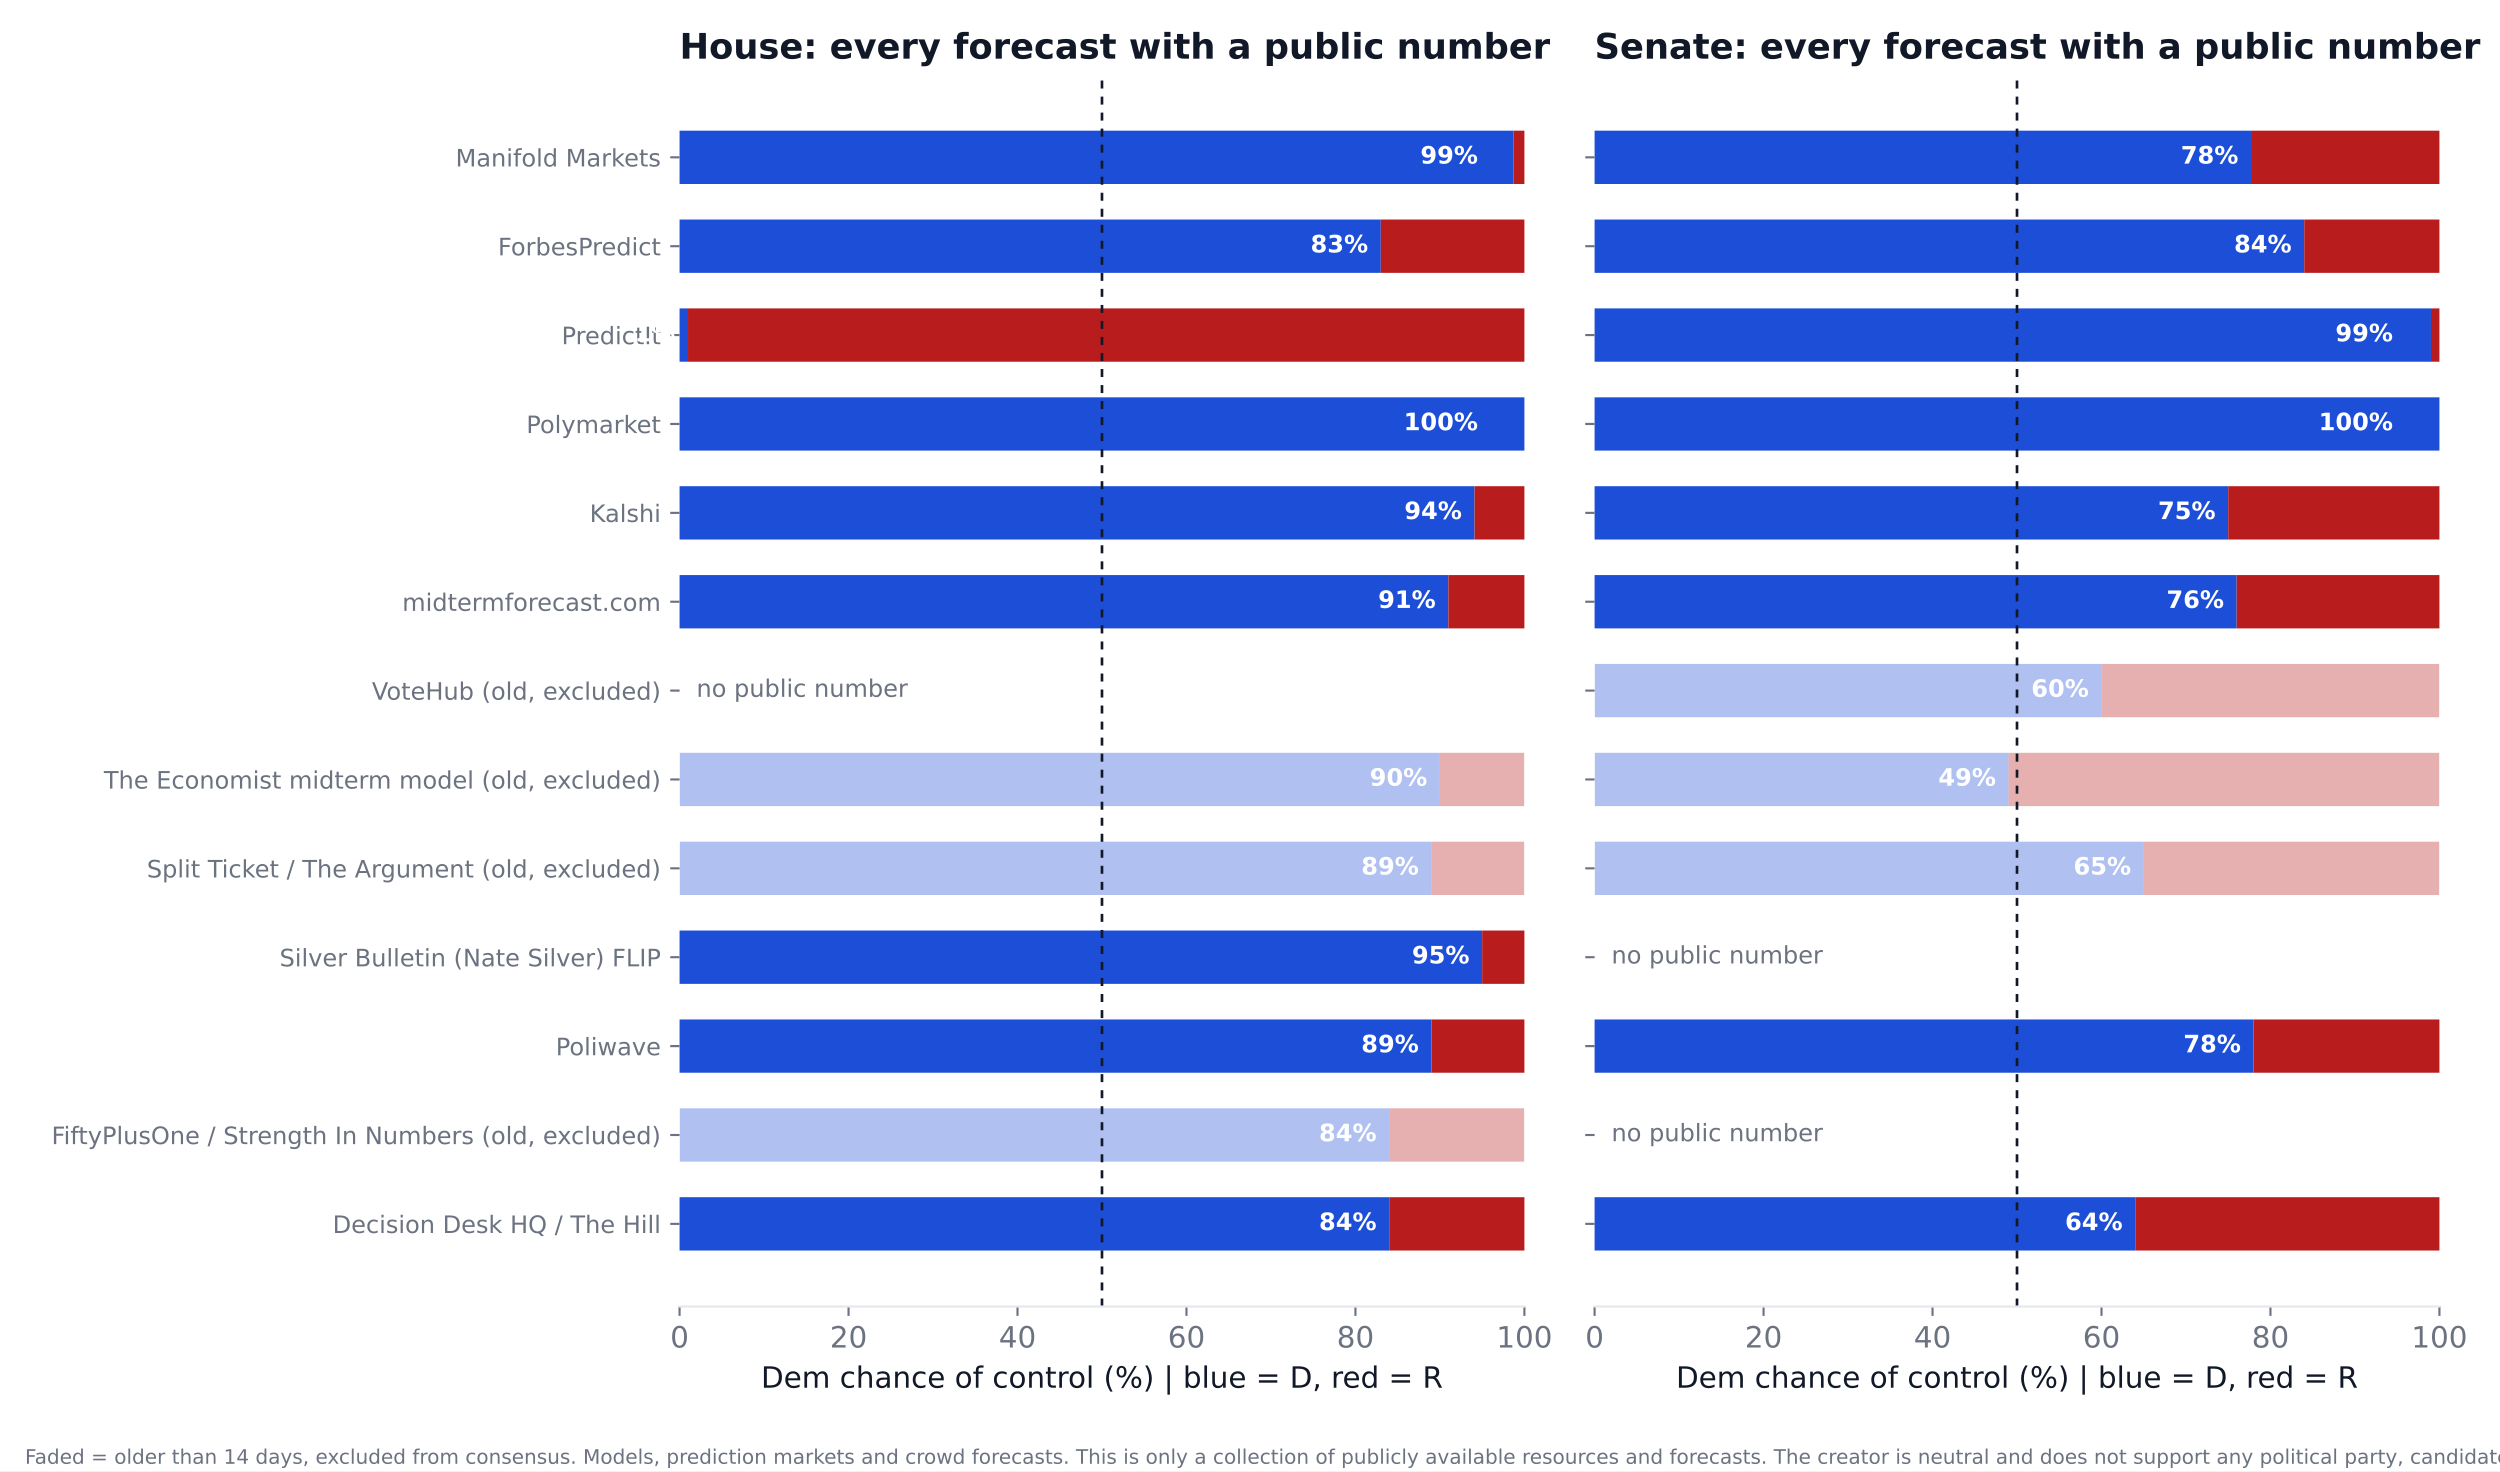
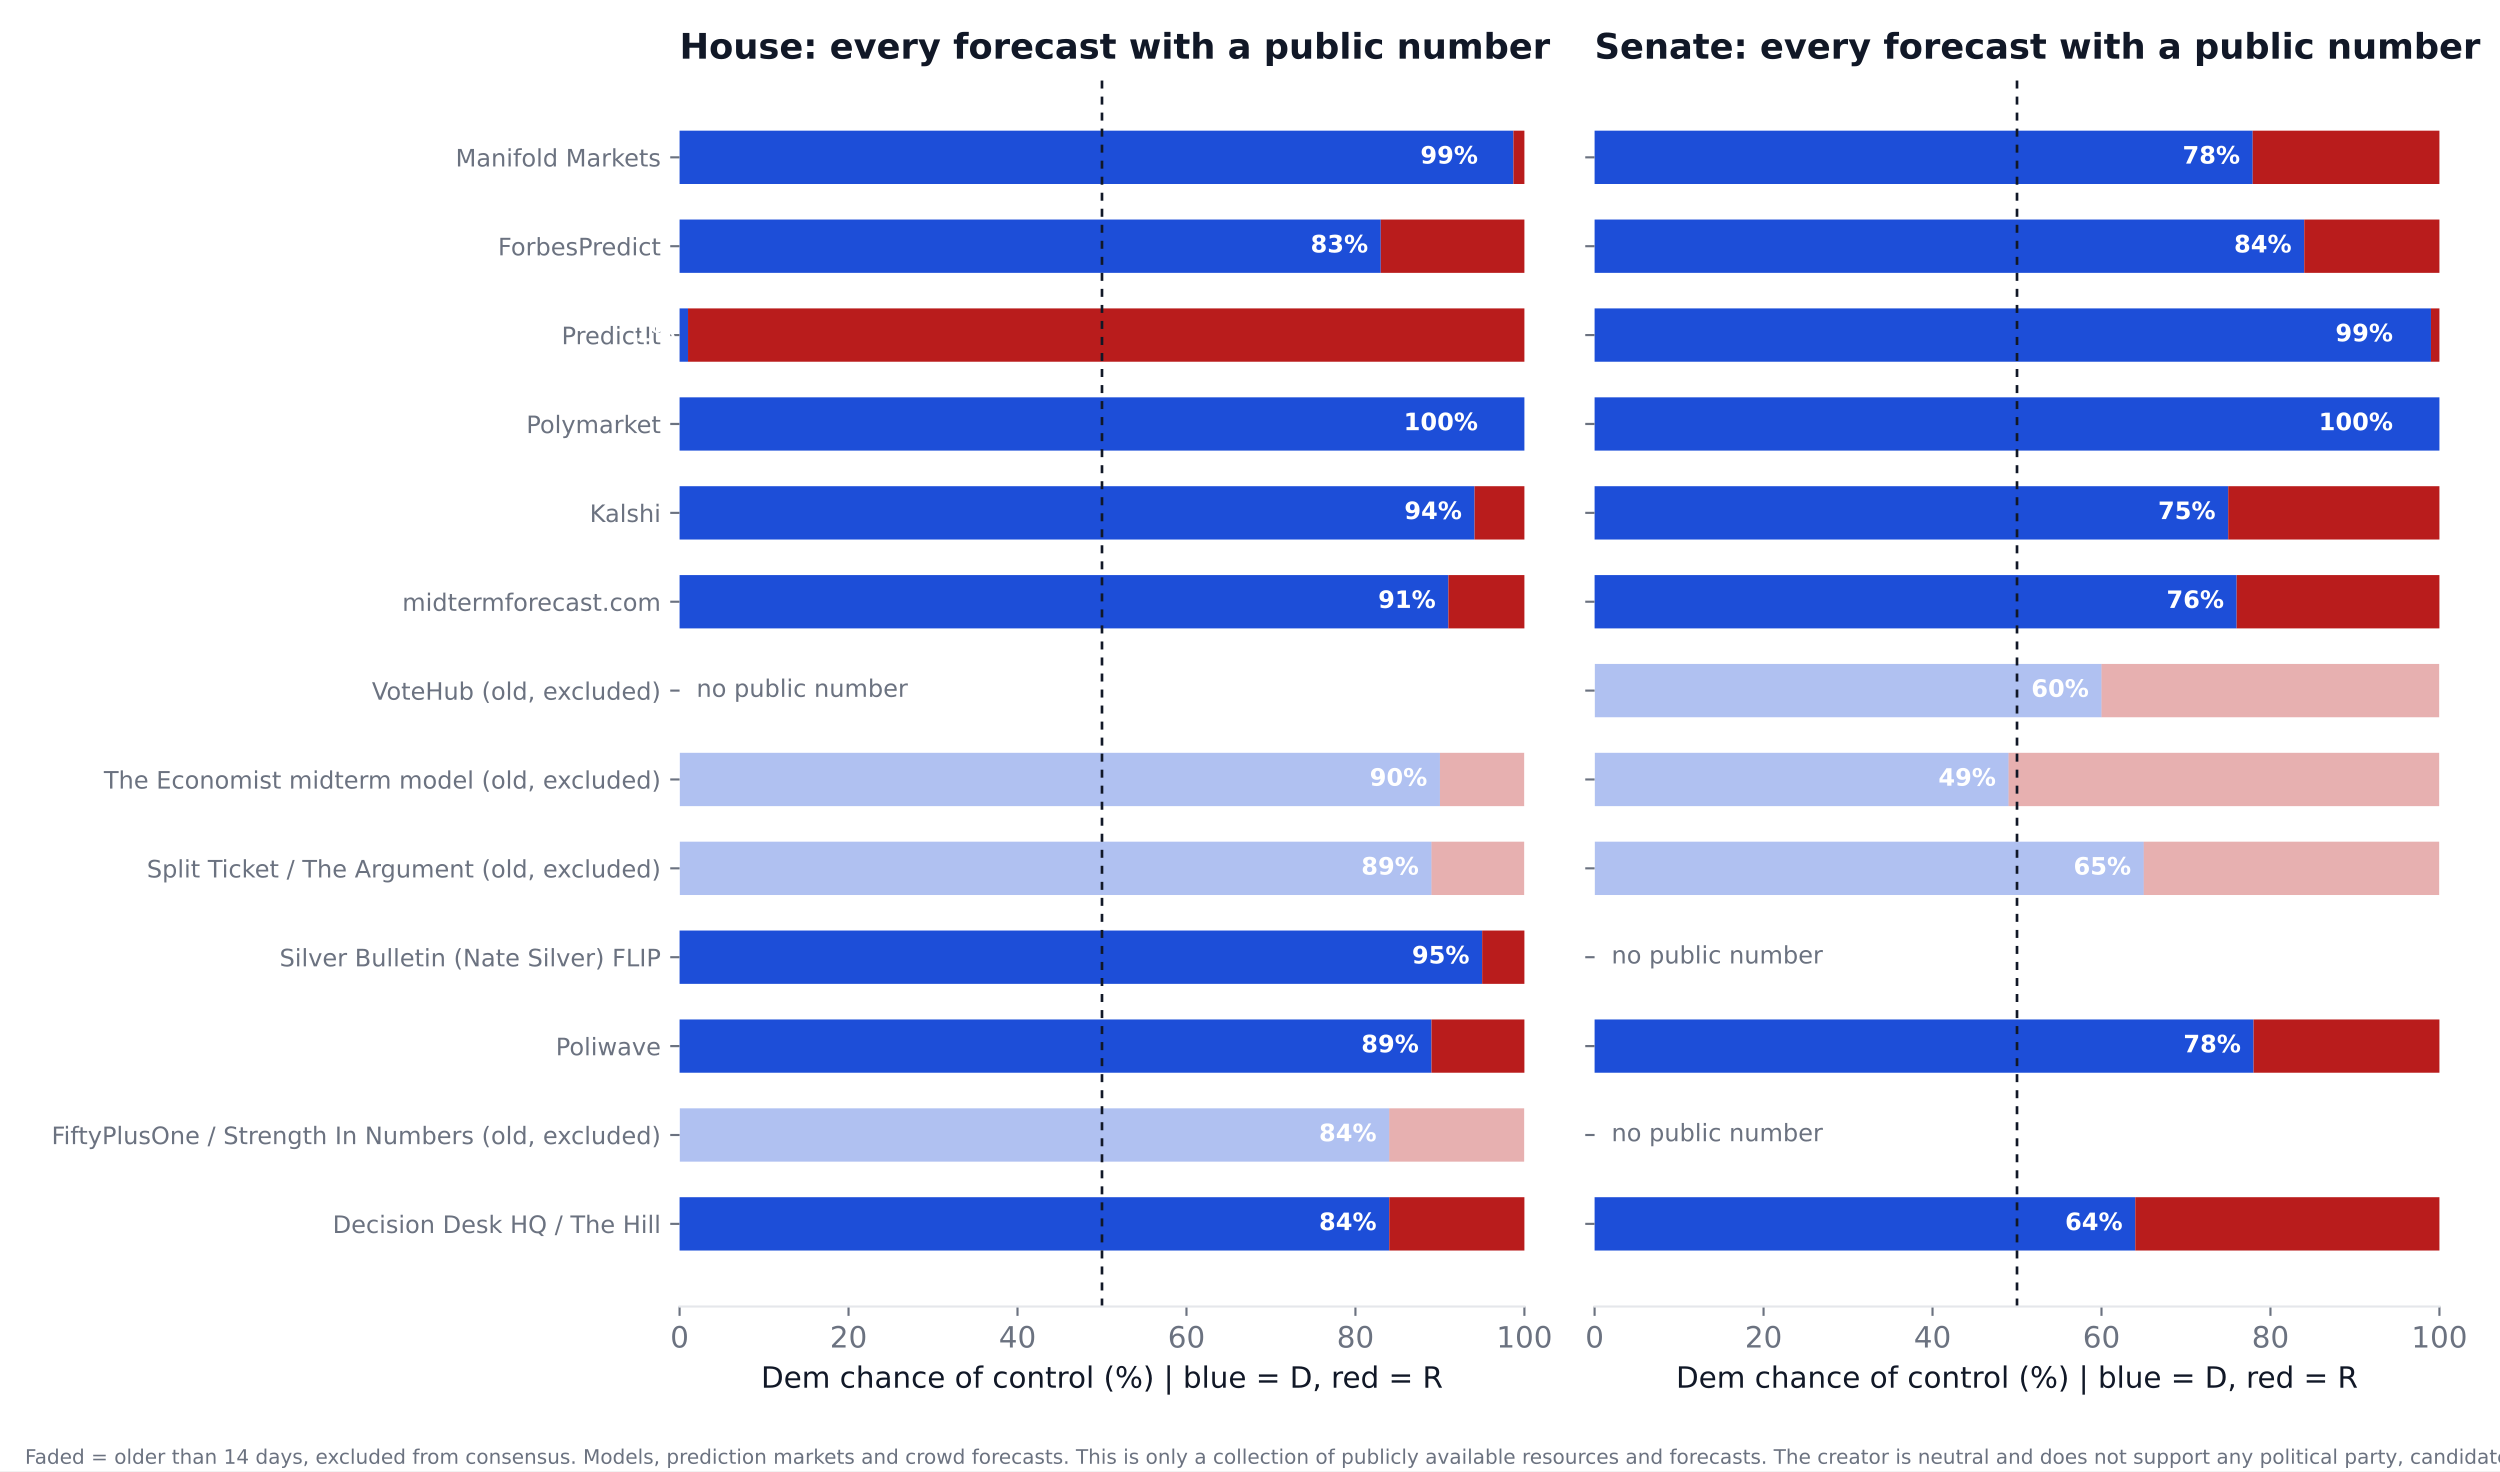
<svg xmlns="http://www.w3.org/2000/svg" xmlns:xlink="http://www.w3.org/1999/xlink" width="936pt" height="550.8pt" viewBox="0 0 936 550.8" version="1.1">
  <defs>
    <style type="text/css">*{stroke-linejoin: round; stroke-linecap: butt}</style>
  </defs>
  <g id="figure_1">
    <g id="patch_1">
      <path d="M 0 550.8  L 936 550.8  L 936 0  L 0 0  z " style="fill: #ffffff" />
    </g>
    <g id="axes_1">
      <g id="patch_2">
        <path d="M 254.433 489.159  L 570.736 489.159  L 570.736 27.96  L 254.433 27.96  z " style="fill: #ffffff" />
      </g>
      <g id="patch_3">
-         <path d="M 254.433 468.195  L 520.128 468.195  L 520.128 448.23  L 254.433 448.23  z " clip-path="url(#p9593299e04)" style="fill: #1d4ed8" />
+         <path d="M 254.433 468.195  L 520.128 468.195  L 520.128 448.23  L 254.433 448.23  z " clip-path="url(#p24327f7223)" style="fill: #1d4ed8" />
      </g>
      <g id="patch_4">
-         <path d="M 520.128 468.195  L 570.736 468.195  L 570.736 448.23  L 520.128 448.23  z " clip-path="url(#p9593299e04)" style="fill: #b91c1c" />
+         <path d="M 520.128 468.195  L 570.736 468.195  L 570.736 448.23  L 520.128 448.23  z " clip-path="url(#p24327f7223)" style="fill: #b91c1c" />
      </g>
      <g id="patch_5">
-         <path d="M 254.433 434.919  L 520.128 434.919  L 520.128 414.954  L 254.433 414.954  z " clip-path="url(#p9593299e04)" style="fill: #1d4ed8; opacity: 0.35" />
+         <path d="M 254.433 434.919  L 520.128 434.919  L 520.128 414.954  L 254.433 414.954  z " clip-path="url(#p24327f7223)" style="fill: #1d4ed8; opacity: 0.35" />
      </g>
      <g id="patch_6">
-         <path d="M 520.128 434.919  L 570.736 434.919  L 570.736 414.954  L 520.128 414.954  z " clip-path="url(#p9593299e04)" style="fill: #b91c1c; opacity: 0.35" />
+         <path d="M 520.128 434.919  L 570.736 434.919  L 570.736 414.954  L 520.128 414.954  z " clip-path="url(#p24327f7223)" style="fill: #b91c1c; opacity: 0.35" />
      </g>
      <g id="patch_7">
-         <path d="M 254.433 401.644  L 535.943 401.644  L 535.943 381.679  L 254.433 381.679  z " clip-path="url(#p9593299e04)" style="fill: #1d4ed8" />
+         <path d="M 254.433 401.644  L 535.943 401.644  L 535.943 381.679  L 254.433 381.679  z " clip-path="url(#p24327f7223)" style="fill: #1d4ed8" />
      </g>
      <g id="patch_8">
-         <path d="M 535.943 401.644  L 570.736 401.644  L 570.736 381.679  L 535.943 381.679  z " clip-path="url(#p9593299e04)" style="fill: #b91c1c" />
+         <path d="M 535.943 401.644  L 570.736 401.644  L 570.736 381.679  L 535.943 381.679  z " clip-path="url(#p24327f7223)" style="fill: #b91c1c" />
      </g>
      <g id="patch_9">
-         <path d="M 254.433 368.368  L 554.921 368.368  L 554.921 348.403  L 254.433 348.403  z " clip-path="url(#p9593299e04)" style="fill: #1d4ed8" />
+         <path d="M 254.433 368.368  L 554.921 368.368  L 554.921 348.403  L 254.433 348.403  z " clip-path="url(#p24327f7223)" style="fill: #1d4ed8" />
      </g>
      <g id="patch_10">
-         <path d="M 554.921 368.368  L 570.736 368.368  L 570.736 348.403  L 554.921 348.403  z " clip-path="url(#p9593299e04)" style="fill: #b91c1c" />
+         <path d="M 554.921 368.368  L 570.736 368.368  L 570.736 348.403  L 554.921 348.403  z " clip-path="url(#p24327f7223)" style="fill: #b91c1c" />
      </g>
      <g id="patch_11">
-         <path d="M 254.433 335.093  L 535.943 335.093  L 535.943 315.128  L 254.433 315.128  z " clip-path="url(#p9593299e04)" style="fill: #1d4ed8; opacity: 0.35" />
+         <path d="M 254.433 335.093  L 535.943 335.093  L 535.943 315.128  L 254.433 315.128  z " clip-path="url(#p24327f7223)" style="fill: #1d4ed8; opacity: 0.35" />
      </g>
      <g id="patch_12">
-         <path d="M 535.943 335.093  L 570.736 335.093  L 570.736 315.128  L 535.943 315.128  z " clip-path="url(#p9593299e04)" style="fill: #b91c1c; opacity: 0.35" />
+         <path d="M 535.943 335.093  L 570.736 335.093  L 570.736 315.128  L 535.943 315.128  z " clip-path="url(#p24327f7223)" style="fill: #b91c1c; opacity: 0.35" />
      </g>
      <g id="patch_13">
-         <path d="M 254.433 301.817  L 539.106 301.817  L 539.106 281.852  L 254.433 281.852  z " clip-path="url(#p9593299e04)" style="fill: #1d4ed8; opacity: 0.35" />
+         <path d="M 254.433 301.817  L 539.106 301.817  L 539.106 281.852  L 254.433 281.852  z " clip-path="url(#p24327f7223)" style="fill: #1d4ed8; opacity: 0.35" />
      </g>
      <g id="patch_14">
-         <path d="M 539.106 301.817  L 570.736 301.817  L 570.736 281.852  L 539.106 281.852  z " clip-path="url(#p9593299e04)" style="fill: #b91c1c; opacity: 0.35" />
+         <path d="M 539.106 301.817  L 570.736 301.817  L 570.736 281.852  L 539.106 281.852  z " clip-path="url(#p24327f7223)" style="fill: #b91c1c; opacity: 0.35" />
      </g>
      <g id="patch_15">
-         <path d="M 254.433 235.266  L 542.269 235.266  L 542.269 215.301  L 254.433 215.301  z " clip-path="url(#p9593299e04)" style="fill: #1d4ed8" />
+         <path d="M 254.433 235.266  L 542.269 235.266  L 542.269 215.301  L 254.433 215.301  z " clip-path="url(#p24327f7223)" style="fill: #1d4ed8" />
      </g>
      <g id="patch_16">
-         <path d="M 542.269 235.266  L 570.736 235.266  L 570.736 215.301  L 542.269 215.301  z " clip-path="url(#p9593299e04)" style="fill: #b91c1c" />
+         <path d="M 542.269 235.266  L 570.736 235.266  L 570.736 215.301  L 542.269 215.301  z " clip-path="url(#p24327f7223)" style="fill: #b91c1c" />
      </g>
      <g id="patch_17">
-         <path d="M 254.433 201.991  L 552.074 201.991  L 552.074 182.026  L 254.433 182.026  z " clip-path="url(#p9593299e04)" style="fill: #1d4ed8" />
+         <path d="M 254.433 201.991  L 552.074 201.991  L 552.074 182.026  L 254.433 182.026  z " clip-path="url(#p24327f7223)" style="fill: #1d4ed8" />
      </g>
      <g id="patch_18">
-         <path d="M 552.074 201.991  L 570.736 201.991  L 570.736 182.026  L 552.074 182.026  z " clip-path="url(#p9593299e04)" style="fill: #b91c1c" />
+         <path d="M 552.074 201.991  L 570.736 201.991  L 570.736 182.026  L 552.074 182.026  z " clip-path="url(#p24327f7223)" style="fill: #b91c1c" />
      </g>
      <g id="patch_19">
-         <path d="M 254.433 168.715  L 570.736 168.715  L 570.736 148.75  L 254.433 148.75  z " clip-path="url(#p9593299e04)" style="fill: #1d4ed8" />
+         <path d="M 254.433 168.715  L 570.736 168.715  L 570.736 148.75  L 254.433 148.75  z " clip-path="url(#p24327f7223)" style="fill: #1d4ed8" />
      </g>
      <g id="patch_20">
-         <path d="M 570.736 168.715  L 570.736 168.715  L 570.736 148.75  L 570.736 148.75  z " clip-path="url(#p9593299e04)" style="fill: #b91c1c" />
+         <path d="M 570.736 168.715  L 570.736 168.715  L 570.736 148.75  L 570.736 148.75  z " clip-path="url(#p24327f7223)" style="fill: #b91c1c" />
      </g>
      <g id="patch_21">
-         <path d="M 254.433 135.44  L 257.596 135.44  L 257.596 115.475  L 254.433 115.475  z " clip-path="url(#p9593299e04)" style="fill: #1d4ed8" />
+         <path d="M 254.433 135.44  L 257.596 135.44  L 257.596 115.475  L 254.433 115.475  z " clip-path="url(#p24327f7223)" style="fill: #1d4ed8" />
      </g>
      <g id="patch_22">
-         <path d="M 257.596 135.44  L 570.736 135.44  L 570.736 115.475  L 257.596 115.475  z " clip-path="url(#p9593299e04)" style="fill: #b91c1c" />
+         <path d="M 257.596 135.44  L 570.736 135.44  L 570.736 115.475  L 257.596 115.475  z " clip-path="url(#p24327f7223)" style="fill: #b91c1c" />
      </g>
      <g id="patch_23">
-         <path d="M 254.433 102.164  L 516.965 102.164  L 516.965 82.199  L 254.433 82.199  z " clip-path="url(#p9593299e04)" style="fill: #1d4ed8" />
+         <path d="M 254.433 102.164  L 516.965 102.164  L 516.965 82.199  L 254.433 82.199  z " clip-path="url(#p24327f7223)" style="fill: #1d4ed8" />
      </g>
      <g id="patch_24">
-         <path d="M 516.965 102.164  L 570.736 102.164  L 570.736 82.199  L 516.965 82.199  z " clip-path="url(#p9593299e04)" style="fill: #b91c1c" />
+         <path d="M 516.965 102.164  L 570.736 102.164  L 570.736 82.199  L 516.965 82.199  z " clip-path="url(#p24327f7223)" style="fill: #b91c1c" />
      </g>
      <g id="patch_25">
-         <path d="M 254.433 68.889  L 566.624 68.889  L 566.624 48.924  L 254.433 48.924  z " clip-path="url(#p9593299e04)" style="fill: #1d4ed8" />
+         <path d="M 254.433 68.889  L 566.624 68.889  L 566.624 48.924  L 254.433 48.924  z " clip-path="url(#p24327f7223)" style="fill: #1d4ed8" />
      </g>
      <g id="patch_26">
-         <path d="M 566.624 68.889  L 570.736 68.889  L 570.736 48.924  L 566.624 48.924  z " clip-path="url(#p9593299e04)" style="fill: #b91c1c" />
+         <path d="M 566.624 68.889  L 570.736 68.889  L 570.736 48.924  L 566.624 48.924  z " clip-path="url(#p24327f7223)" style="fill: #b91c1c" />
      </g>
      <g id="matplotlib.axis_1">
        <g id="xtick_1">
          <g id="line2d_1">
            <defs>
-               <path id="ma5c66eaaaf" d="M 0 0  L 0 3.5  " style="stroke: #6b7280; stroke-width: 0.8" />
+               <path id="m861ca71a30" d="M 0 0  L 0 3.5  " style="stroke: #6b7280; stroke-width: 0.8" />
            </defs>
            <g>
-               <use xlink:href="#ma5c66eaaaf" x="254.433" y="489.159" style="fill: #6b7280; stroke: #6b7280; stroke-width: 0.8" />
+               <use xlink:href="#m861ca71a30" x="254.433" y="489.159" style="fill: #6b7280; stroke: #6b7280; stroke-width: 0.8" />
            </g>
          </g>
          <g id="text_1">
            <text style="font-size: 11px; font-family: 'DejaVu Sans'; text-anchor: middle; fill: #6b7280" x="254.433" y="504.516" transform="rotate(-0 254.4325 504.516)">0</text>
          </g>
        </g>
        <g id="xtick_2">
          <g id="line2d_2">
            <g>
-               <use xlink:href="#ma5c66eaaaf" x="317.693" y="489.159" style="fill: #6b7280; stroke: #6b7280; stroke-width: 0.8" />
+               <use xlink:href="#m861ca71a30" x="317.693" y="489.159" style="fill: #6b7280; stroke: #6b7280; stroke-width: 0.8" />
            </g>
          </g>
          <g id="text_2">
            <text style="font-size: 11px; font-family: 'DejaVu Sans'; text-anchor: middle; fill: #6b7280" x="317.693" y="504.516" transform="rotate(-0 317.6932 504.516)">20</text>
          </g>
        </g>
        <g id="xtick_3">
          <g id="line2d_3">
            <g>
-               <use xlink:href="#ma5c66eaaaf" x="380.954" y="489.159" style="fill: #6b7280; stroke: #6b7280; stroke-width: 0.8" />
+               <use xlink:href="#m861ca71a30" x="380.954" y="489.159" style="fill: #6b7280; stroke: #6b7280; stroke-width: 0.8" />
            </g>
          </g>
          <g id="text_3">
            <text style="font-size: 11px; font-family: 'DejaVu Sans'; text-anchor: middle; fill: #6b7280" x="380.954" y="504.516" transform="rotate(-0 380.954 504.516)">40</text>
          </g>
        </g>
        <g id="xtick_4">
          <g id="line2d_4">
            <g>
-               <use xlink:href="#ma5c66eaaaf" x="444.215" y="489.159" style="fill: #6b7280; stroke: #6b7280; stroke-width: 0.8" />
+               <use xlink:href="#m861ca71a30" x="444.215" y="489.159" style="fill: #6b7280; stroke: #6b7280; stroke-width: 0.8" />
            </g>
          </g>
          <g id="text_4">
            <text style="font-size: 11px; font-family: 'DejaVu Sans'; text-anchor: middle; fill: #6b7280" x="444.215" y="504.516" transform="rotate(-0 444.2147 504.516)">60</text>
          </g>
        </g>
        <g id="xtick_5">
          <g id="line2d_5">
            <g>
-               <use xlink:href="#ma5c66eaaaf" x="507.476" y="489.159" style="fill: #6b7280; stroke: #6b7280; stroke-width: 0.8" />
+               <use xlink:href="#m861ca71a30" x="507.476" y="489.159" style="fill: #6b7280; stroke: #6b7280; stroke-width: 0.8" />
            </g>
          </g>
          <g id="text_5">
            <text style="font-size: 11px; font-family: 'DejaVu Sans'; text-anchor: middle; fill: #6b7280" x="507.476" y="504.516" transform="rotate(-0 507.4755 504.516)">80</text>
          </g>
        </g>
        <g id="xtick_6">
          <g id="line2d_6">
            <g>
-               <use xlink:href="#ma5c66eaaaf" x="570.736" y="489.159" style="fill: #6b7280; stroke: #6b7280; stroke-width: 0.8" />
+               <use xlink:href="#m861ca71a30" x="570.736" y="489.159" style="fill: #6b7280; stroke: #6b7280; stroke-width: 0.8" />
            </g>
          </g>
          <g id="text_6">
            <text style="font-size: 11px; font-family: 'DejaVu Sans'; text-anchor: middle; fill: #6b7280" x="570.736" y="504.516" transform="rotate(-0 570.7363 504.516)">100</text>
          </g>
        </g>
        <g id="text_7">
          <text style="font-size: 11px; font-family: 'DejaVu Sans'; text-anchor: middle; fill: #111827" x="412.584" y="519.565" transform="rotate(-0 412.5844 519.565)">Dem chance of control (%)  |  blue = D, red = R</text>
        </g>
      </g>
      <g id="matplotlib.axis_2">
        <g id="ytick_1">
          <g id="line2d_7">
            <defs>
-               <path id="m167cc62cfc" d="M 0 0  L -3.5 0  " style="stroke: #6b7280; stroke-width: 0.8" />
+               <path id="m2cbc945ae3" d="M 0 0  L -3.5 0  " style="stroke: #6b7280; stroke-width: 0.8" />
            </defs>
            <g>
-               <use xlink:href="#m167cc62cfc" x="254.433" y="458.212" style="fill: #6b7280; stroke: #6b7280; stroke-width: 0.8" />
+               <use xlink:href="#m2cbc945ae3" x="254.433" y="458.212" style="fill: #6b7280; stroke: #6b7280; stroke-width: 0.8" />
            </g>
          </g>
          <g id="text_8">
            <text style="font-size: 9px; font-family: 'DejaVu Sans'; text-anchor: end; fill: #6b7280" x="247.433" y="461.632" transform="rotate(-0 247.4325 461.6316)">Decision Desk HQ / The Hill</text>
          </g>
        </g>
        <g id="ytick_2">
          <g id="line2d_8">
            <g>
-               <use xlink:href="#m167cc62cfc" x="254.433" y="424.937" style="fill: #6b7280; stroke: #6b7280; stroke-width: 0.8" />
+               <use xlink:href="#m2cbc945ae3" x="254.433" y="424.937" style="fill: #6b7280; stroke: #6b7280; stroke-width: 0.8" />
            </g>
          </g>
          <g id="text_9">
            <text style="font-size: 9px; font-family: 'DejaVu Sans'; text-anchor: end; fill: #6b7280" x="247.433" y="428.356" transform="rotate(-0 247.4325 428.3561)">FiftyPlusOne / Strength In Numbers (old, excluded)</text>
          </g>
        </g>
        <g id="ytick_3">
          <g id="line2d_9">
            <g>
-               <use xlink:href="#m167cc62cfc" x="254.433" y="391.661" style="fill: #6b7280; stroke: #6b7280; stroke-width: 0.8" />
+               <use xlink:href="#m2cbc945ae3" x="254.433" y="391.661" style="fill: #6b7280; stroke: #6b7280; stroke-width: 0.8" />
            </g>
          </g>
          <g id="text_10">
            <text style="font-size: 9px; font-family: 'DejaVu Sans'; text-anchor: end; fill: #6b7280" x="247.433" y="395.081" transform="rotate(-0 247.4325 395.0806)">Poliwave</text>
          </g>
        </g>
        <g id="ytick_4">
          <g id="line2d_10">
            <g>
-               <use xlink:href="#m167cc62cfc" x="254.433" y="358.386" style="fill: #6b7280; stroke: #6b7280; stroke-width: 0.8" />
+               <use xlink:href="#m2cbc945ae3" x="254.433" y="358.386" style="fill: #6b7280; stroke: #6b7280; stroke-width: 0.8" />
            </g>
          </g>
          <g id="text_11">
            <text style="font-size: 9px; font-family: 'DejaVu Sans'; text-anchor: end; fill: #6b7280" x="247.433" y="361.805" transform="rotate(-0 247.4325 361.8051)">Silver Bulletin (Nate Silver) FLIP</text>
          </g>
        </g>
        <g id="ytick_5">
          <g id="line2d_11">
            <g>
-               <use xlink:href="#m167cc62cfc" x="254.433" y="325.11" style="fill: #6b7280; stroke: #6b7280; stroke-width: 0.8" />
+               <use xlink:href="#m2cbc945ae3" x="254.433" y="325.11" style="fill: #6b7280; stroke: #6b7280; stroke-width: 0.8" />
            </g>
          </g>
          <g id="text_12">
            <text style="font-size: 9px; font-family: 'DejaVu Sans'; text-anchor: end; fill: #6b7280" x="247.433" y="328.53" transform="rotate(-0 247.4325 328.5296)">Split Ticket / The Argument (old, excluded)</text>
          </g>
        </g>
        <g id="ytick_6">
          <g id="line2d_12">
            <g>
-               <use xlink:href="#m167cc62cfc" x="254.433" y="291.835" style="fill: #6b7280; stroke: #6b7280; stroke-width: 0.8" />
+               <use xlink:href="#m2cbc945ae3" x="254.433" y="291.835" style="fill: #6b7280; stroke: #6b7280; stroke-width: 0.8" />
            </g>
          </g>
          <g id="text_13">
            <text style="font-size: 9px; font-family: 'DejaVu Sans'; text-anchor: end; fill: #6b7280" x="247.433" y="295.254" transform="rotate(-0 247.4325 295.2541)">The Economist midterm model (old, excluded)</text>
          </g>
        </g>
        <g id="ytick_7">
          <g id="line2d_13">
            <g>
-               <use xlink:href="#m167cc62cfc" x="254.433" y="258.559" style="fill: #6b7280; stroke: #6b7280; stroke-width: 0.8" />
+               <use xlink:href="#m2cbc945ae3" x="254.433" y="258.559" style="fill: #6b7280; stroke: #6b7280; stroke-width: 0.8" />
            </g>
          </g>
          <g id="text_14">
            <text style="font-size: 9px; font-family: 'DejaVu Sans'; text-anchor: end; fill: #6b7280" x="247.433" y="261.979" transform="rotate(-0 247.4325 261.9786)">VoteHub (old, excluded)</text>
          </g>
        </g>
        <g id="ytick_8">
          <g id="line2d_14">
            <g>
-               <use xlink:href="#m167cc62cfc" x="254.433" y="225.284" style="fill: #6b7280; stroke: #6b7280; stroke-width: 0.8" />
+               <use xlink:href="#m2cbc945ae3" x="254.433" y="225.284" style="fill: #6b7280; stroke: #6b7280; stroke-width: 0.8" />
            </g>
          </g>
          <g id="text_15">
            <text style="font-size: 9px; font-family: 'DejaVu Sans'; text-anchor: end; fill: #6b7280" x="247.433" y="228.703" transform="rotate(-0 247.4325 228.7031)">midtermforecast.com</text>
          </g>
        </g>
        <g id="ytick_9">
          <g id="line2d_15">
            <g>
-               <use xlink:href="#m167cc62cfc" x="254.433" y="192.008" style="fill: #6b7280; stroke: #6b7280; stroke-width: 0.8" />
+               <use xlink:href="#m2cbc945ae3" x="254.433" y="192.008" style="fill: #6b7280; stroke: #6b7280; stroke-width: 0.8" />
            </g>
          </g>
          <g id="text_16">
            <text style="font-size: 9px; font-family: 'DejaVu Sans'; text-anchor: end; fill: #6b7280" x="247.433" y="195.428" transform="rotate(-0 247.4325 195.4276)">Kalshi</text>
          </g>
        </g>
        <g id="ytick_10">
          <g id="line2d_16">
            <g>
-               <use xlink:href="#m167cc62cfc" x="254.433" y="158.733" style="fill: #6b7280; stroke: #6b7280; stroke-width: 0.8" />
+               <use xlink:href="#m2cbc945ae3" x="254.433" y="158.733" style="fill: #6b7280; stroke: #6b7280; stroke-width: 0.8" />
            </g>
          </g>
          <g id="text_17">
            <text style="font-size: 9px; font-family: 'DejaVu Sans'; text-anchor: end; fill: #6b7280" x="247.433" y="162.152" transform="rotate(-0 247.4325 162.1521)">Polymarket</text>
          </g>
        </g>
        <g id="ytick_11">
          <g id="line2d_17">
            <g>
-               <use xlink:href="#m167cc62cfc" x="254.433" y="125.457" style="fill: #6b7280; stroke: #6b7280; stroke-width: 0.8" />
+               <use xlink:href="#m2cbc945ae3" x="254.433" y="125.457" style="fill: #6b7280; stroke: #6b7280; stroke-width: 0.8" />
            </g>
          </g>
          <g id="text_18">
            <text style="font-size: 9px; font-family: 'DejaVu Sans'; text-anchor: end; fill: #6b7280" x="247.433" y="128.877" transform="rotate(-0 247.4325 128.8765)">PredictIt</text>
          </g>
        </g>
        <g id="ytick_12">
          <g id="line2d_18">
            <g>
-               <use xlink:href="#m167cc62cfc" x="254.433" y="92.182" style="fill: #6b7280; stroke: #6b7280; stroke-width: 0.8" />
+               <use xlink:href="#m2cbc945ae3" x="254.433" y="92.182" style="fill: #6b7280; stroke: #6b7280; stroke-width: 0.8" />
            </g>
          </g>
          <g id="text_19">
            <text style="font-size: 9px; font-family: 'DejaVu Sans'; text-anchor: end; fill: #6b7280" x="247.433" y="95.601" transform="rotate(-0 247.4325 95.60103)">ForbesPredict</text>
          </g>
        </g>
        <g id="ytick_13">
          <g id="line2d_19">
            <g>
-               <use xlink:href="#m167cc62cfc" x="254.433" y="58.906" style="fill: #6b7280; stroke: #6b7280; stroke-width: 0.8" />
+               <use xlink:href="#m2cbc945ae3" x="254.433" y="58.906" style="fill: #6b7280; stroke: #6b7280; stroke-width: 0.8" />
            </g>
          </g>
          <g id="text_20">
            <text style="font-size: 9px; font-family: 'DejaVu Sans'; text-anchor: end; fill: #6b7280" x="247.433" y="62.326" transform="rotate(-0 247.4325 62.32552)">Manifold Markets</text>
          </g>
        </g>
      </g>
      <g id="line2d_20">
-         <path d="M 412.584 489.159  L 412.584 27.96  " clip-path="url(#p9593299e04)" style="fill: none; stroke-dasharray: 3,3; stroke-dashoffset: 0; stroke: #111827" />
+         <path d="M 412.584 489.159  L 412.584 27.96  " clip-path="url(#p24327f7223)" style="fill: none; stroke-dasharray: 3,3; stroke-dashoffset: 0; stroke: #111827" />
      </g>
      <g id="patch_27">
        <path d="M 254.433 489.159  L 570.736 489.159  " style="fill: none; stroke: #e5e7eb; stroke-width: 0.8; stroke-linejoin: miter; stroke-linecap: square" />
      </g>
      <g id="text_21">
        <text style="font-weight: 700; font-size: 9px; font-family: 'DejaVu Sans'; text-anchor: end; fill: #ffffff" x="515.383" y="460.55" transform="rotate(-0 515.3831 460.5502)">84%</text>
      </g>
      <g id="text_22">
        <text style="font-weight: 700; font-size: 9px; font-family: 'DejaVu Sans'; text-anchor: end; fill: #ffffff" x="515.383" y="427.275" transform="rotate(-0 515.3831 427.2747)">84%</text>
      </g>
      <g id="text_23">
        <text style="font-weight: 700; font-size: 9px; font-family: 'DejaVu Sans'; text-anchor: end; fill: #ffffff" x="531.198" y="393.999" transform="rotate(-0 531.1983 393.9992)">89%</text>
      </g>
      <g id="text_24">
        <text style="font-weight: 700; font-size: 9px; font-family: 'DejaVu Sans'; text-anchor: end; fill: #ffffff" x="550.177" y="360.724" transform="rotate(-0 550.1765 360.7237)">95%</text>
      </g>
      <g id="text_25">
        <text style="font-weight: 700; font-size: 9px; font-family: 'DejaVu Sans'; text-anchor: end; fill: #ffffff" x="531.198" y="327.448" transform="rotate(-0 531.1983 327.4482)">89%</text>
      </g>
      <g id="text_26">
        <text style="font-weight: 700; font-size: 9px; font-family: 'DejaVu Sans'; text-anchor: end; fill: #ffffff" x="534.361" y="294.173" transform="rotate(-0 534.3613 294.1727)">90%</text>
      </g>
      <g id="text_27">
        <text style="font-size: 9px; font-family: 'DejaVu Sans'; text-anchor: start; fill: #6b7280" x="260.759" y="260.898" transform="rotate(-0 260.7586 260.8975)">no public number</text>
      </g>
      <g id="text_28">
        <text style="font-weight: 700; font-size: 9px; font-family: 'DejaVu Sans'; text-anchor: end; fill: #ffffff" x="537.524" y="227.622" transform="rotate(-0 537.5244 227.6217)">91%</text>
      </g>
      <g id="text_29">
        <text style="font-weight: 700; font-size: 9px; font-family: 'DejaVu Sans'; text-anchor: end; fill: #ffffff" x="547.33" y="194.346" transform="rotate(-0 547.3298 194.3462)">94%</text>
      </g>
      <g id="text_30">
        <text style="font-weight: 700; font-size: 9px; font-family: 'DejaVu Sans'; text-anchor: end; fill: #ffffff" x="553.34" y="161.071" transform="rotate(-0 553.3395 161.0706)">100%</text>
      </g>
      <g id="text_31">
        <text style="font-weight: 700; font-size: 9px; font-family: 'DejaVu Sans'; text-anchor: end; fill: #ffffff" x="252.851" y="127.795" transform="rotate(-0 252.851 127.7951)">1%</text>
      </g>
      <g id="text_32">
        <text style="font-weight: 700; font-size: 9px; font-family: 'DejaVu Sans'; text-anchor: end; fill: #ffffff" x="512.22" y="94.52" transform="rotate(-0 512.2201 94.51963)">83%</text>
      </g>
      <g id="text_33">
        <text style="font-weight: 700; font-size: 9px; font-family: 'DejaVu Sans'; text-anchor: end; fill: #ffffff" x="553.34" y="61.244" transform="rotate(-0 553.3395 61.24412)">99%</text>
      </g>
      <g id="text_34">
        <text style="font-weight: 700; font-size: 13.2px; font-family: 'DejaVu Sans'; text-anchor: start; fill: #111827" x="254.433" y="21.96" transform="rotate(-0 254.4325 21.96)">House: every forecast with a public number</text>
      </g>
    </g>
    <g id="axes_2">
      <g id="patch_28">
        <path d="M 597.016 489.159  L 913.32 489.159  L 913.32 27.96  L 597.016 27.96  z " style="fill: #ffffff" />
      </g>
      <g id="patch_29">
-         <path d="M 597.016 468.195  L 799.451 468.195  L 799.451 448.23  L 597.016 448.23  z " clip-path="url(#p287944c1c4)" style="fill: #1d4ed8" />
+         <path d="M 597.016 468.195  L 799.451 468.195  L 799.451 448.23  L 597.016 448.23  z " clip-path="url(#pe1e3857271)" style="fill: #1d4ed8" />
      </g>
      <g id="patch_30">
-         <path d="M 799.451 468.195  L 913.32 468.195  L 913.32 448.23  L 799.451 448.23  z " clip-path="url(#p287944c1c4)" style="fill: #b91c1c" />
+         <path d="M 799.451 468.195  L 913.32 468.195  L 913.32 448.23  L 799.451 448.23  z " clip-path="url(#pe1e3857271)" style="fill: #b91c1c" />
      </g>
      <g id="patch_31">
-         <path d="M 597.016 401.644  L 843.733 401.644  L 843.733 381.679  L 597.016 381.679  z " clip-path="url(#p287944c1c4)" style="fill: #1d4ed8" />
+         <path d="M 597.016 401.644  L 843.733 401.644  L 843.733 381.679  L 597.016 381.679  z " clip-path="url(#pe1e3857271)" style="fill: #1d4ed8" />
      </g>
      <g id="patch_32">
-         <path d="M 843.733 401.644  L 913.32 401.644  L 913.32 381.679  L 843.733 381.679  z " clip-path="url(#p287944c1c4)" style="fill: #b91c1c" />
+         <path d="M 843.733 401.644  L 913.32 401.644  L 913.32 381.679  L 843.733 381.679  z " clip-path="url(#pe1e3857271)" style="fill: #b91c1c" />
      </g>
      <g id="patch_33">
-         <path d="M 597.016 335.093  L 802.614 335.093  L 802.614 315.128  L 597.016 315.128  z " clip-path="url(#p287944c1c4)" style="fill: #1d4ed8; opacity: 0.35" />
+         <path d="M 597.016 335.093  L 802.614 335.093  L 802.614 315.128  L 597.016 315.128  z " clip-path="url(#pe1e3857271)" style="fill: #1d4ed8; opacity: 0.35" />
      </g>
      <g id="patch_34">
-         <path d="M 802.614 335.093  L 913.32 335.093  L 913.32 315.128  L 802.614 315.128  z " clip-path="url(#p287944c1c4)" style="fill: #b91c1c; opacity: 0.35" />
+         <path d="M 802.614 335.093  L 913.32 335.093  L 913.32 315.128  L 802.614 315.128  z " clip-path="url(#pe1e3857271)" style="fill: #b91c1c; opacity: 0.35" />
      </g>
      <g id="patch_35">
-         <path d="M 597.016 301.817  L 752.005 301.817  L 752.005 281.852  L 597.016 281.852  z " clip-path="url(#p287944c1c4)" style="fill: #1d4ed8; opacity: 0.35" />
+         <path d="M 597.016 301.817  L 752.005 301.817  L 752.005 281.852  L 597.016 281.852  z " clip-path="url(#pe1e3857271)" style="fill: #1d4ed8; opacity: 0.35" />
      </g>
      <g id="patch_36">
-         <path d="M 752.005 301.817  L 913.32 301.817  L 913.32 281.852  L 752.005 281.852  z " clip-path="url(#p287944c1c4)" style="fill: #b91c1c; opacity: 0.35" />
+         <path d="M 752.005 301.817  L 913.32 301.817  L 913.32 281.852  L 752.005 281.852  z " clip-path="url(#pe1e3857271)" style="fill: #b91c1c; opacity: 0.35" />
      </g>
      <g id="patch_37">
-         <path d="M 597.016 268.542  L 786.798 268.542  L 786.798 248.577  L 597.016 248.577  z " clip-path="url(#p287944c1c4)" style="fill: #1d4ed8; opacity: 0.35" />
+         <path d="M 597.016 268.542  L 786.798 268.542  L 786.798 248.577  L 597.016 248.577  z " clip-path="url(#pe1e3857271)" style="fill: #1d4ed8; opacity: 0.35" />
      </g>
      <g id="patch_38">
-         <path d="M 786.798 268.542  L 913.32 268.542  L 913.32 248.577  L 786.798 248.577  z " clip-path="url(#p287944c1c4)" style="fill: #b91c1c; opacity: 0.35" />
+         <path d="M 786.798 268.542  L 913.32 268.542  L 913.32 248.577  L 786.798 248.577  z " clip-path="url(#pe1e3857271)" style="fill: #b91c1c; opacity: 0.35" />
      </g>
      <g id="patch_39">
-         <path d="M 597.016 235.266  L 837.407 235.266  L 837.407 215.301  L 597.016 215.301  z " clip-path="url(#p287944c1c4)" style="fill: #1d4ed8" />
+         <path d="M 597.016 235.266  L 837.407 235.266  L 837.407 215.301  L 597.016 215.301  z " clip-path="url(#pe1e3857271)" style="fill: #1d4ed8" />
      </g>
      <g id="patch_40">
-         <path d="M 837.407 235.266  L 913.32 235.266  L 913.32 215.301  L 837.407 215.301  z " clip-path="url(#p287944c1c4)" style="fill: #b91c1c" />
+         <path d="M 837.407 235.266  L 913.32 235.266  L 913.32 215.301  L 837.407 215.301  z " clip-path="url(#pe1e3857271)" style="fill: #b91c1c" />
      </g>
      <g id="patch_41">
-         <path d="M 597.016 201.991  L 834.244 201.991  L 834.244 182.026  L 597.016 182.026  z " clip-path="url(#p287944c1c4)" style="fill: #1d4ed8" />
+         <path d="M 597.016 201.991  L 834.244 201.991  L 834.244 182.026  L 597.016 182.026  z " clip-path="url(#pe1e3857271)" style="fill: #1d4ed8" />
      </g>
      <g id="patch_42">
-         <path d="M 834.244 201.991  L 913.32 201.991  L 913.32 182.026  L 834.244 182.026  z " clip-path="url(#p287944c1c4)" style="fill: #b91c1c" />
+         <path d="M 834.244 201.991  L 913.32 201.991  L 913.32 182.026  L 834.244 182.026  z " clip-path="url(#pe1e3857271)" style="fill: #b91c1c" />
      </g>
      <g id="patch_43">
-         <path d="M 597.016 168.715  L 913.32 168.715  L 913.32 148.75  L 597.016 148.75  z " clip-path="url(#p287944c1c4)" style="fill: #1d4ed8" />
+         <path d="M 597.016 168.715  L 913.32 168.715  L 913.32 148.75  L 597.016 148.75  z " clip-path="url(#pe1e3857271)" style="fill: #1d4ed8" />
      </g>
      <g id="patch_44">
-         <path d="M 913.32 168.715  L 913.32 168.715  L 913.32 148.75  L 913.32 148.75  z " clip-path="url(#p287944c1c4)" style="fill: #b91c1c" />
+         <path d="M 913.32 168.715  L 913.32 168.715  L 913.32 148.75  L 913.32 148.75  z " clip-path="url(#pe1e3857271)" style="fill: #b91c1c" />
      </g>
      <g id="patch_45">
-         <path d="M 597.016 135.44  L 910.157 135.44  L 910.157 115.475  L 597.016 115.475  z " clip-path="url(#p287944c1c4)" style="fill: #1d4ed8" />
+         <path d="M 597.016 135.44  L 910.157 135.44  L 910.157 115.475  L 597.016 115.475  z " clip-path="url(#pe1e3857271)" style="fill: #1d4ed8" />
      </g>
      <g id="patch_46">
-         <path d="M 910.157 135.44  L 913.32 135.44  L 913.32 115.475  L 910.157 115.475  z " clip-path="url(#p287944c1c4)" style="fill: #b91c1c" />
+         <path d="M 910.157 135.44  L 913.32 135.44  L 913.32 115.475  L 910.157 115.475  z " clip-path="url(#pe1e3857271)" style="fill: #b91c1c" />
      </g>
      <g id="patch_47">
-         <path d="M 597.016 102.164  L 862.711 102.164  L 862.711 82.199  L 597.016 82.199  z " clip-path="url(#p287944c1c4)" style="fill: #1d4ed8" />
+         <path d="M 597.016 102.164  L 862.711 102.164  L 862.711 82.199  L 597.016 82.199  z " clip-path="url(#pe1e3857271)" style="fill: #1d4ed8" />
      </g>
      <g id="patch_48">
-         <path d="M 862.711 102.164  L 913.32 102.164  L 913.32 82.199  L 862.711 82.199  z " clip-path="url(#p287944c1c4)" style="fill: #b91c1c" />
+         <path d="M 862.711 102.164  L 913.32 102.164  L 913.32 82.199  L 862.711 82.199  z " clip-path="url(#pe1e3857271)" style="fill: #b91c1c" />
      </g>
      <g id="patch_49">
-         <path d="M 597.016 68.889  L 842.784 68.889  L 842.784 48.924  L 597.016 48.924  z " clip-path="url(#p287944c1c4)" style="fill: #1d4ed8" />
+         <path d="M 597.016 68.889  L 843.417 68.889  L 843.417 48.924  L 597.016 48.924  z " clip-path="url(#pe1e3857271)" style="fill: #1d4ed8" />
      </g>
      <g id="patch_50">
-         <path d="M 842.784 68.889  L 913.32 68.889  L 913.32 48.924  L 842.784 48.924  z " clip-path="url(#p287944c1c4)" style="fill: #b91c1c" />
+         <path d="M 843.417 68.889  L 913.32 68.889  L 913.32 48.924  L 843.417 48.924  z " clip-path="url(#pe1e3857271)" style="fill: #b91c1c" />
      </g>
      <g id="matplotlib.axis_3">
        <g id="xtick_7">
          <g id="line2d_21">
            <g>
-               <use xlink:href="#ma5c66eaaaf" x="597.016" y="489.159" style="fill: #6b7280; stroke: #6b7280; stroke-width: 0.8" />
+               <use xlink:href="#m861ca71a30" x="597.016" y="489.159" style="fill: #6b7280; stroke: #6b7280; stroke-width: 0.8" />
            </g>
          </g>
          <g id="text_35">
            <text style="font-size: 11px; font-family: 'DejaVu Sans'; text-anchor: middle; fill: #6b7280" x="597.016" y="504.516" transform="rotate(-0 597.0163 504.516)">0</text>
          </g>
        </g>
        <g id="xtick_8">
          <g id="line2d_22">
            <g>
-               <use xlink:href="#ma5c66eaaaf" x="660.277" y="489.159" style="fill: #6b7280; stroke: #6b7280; stroke-width: 0.8" />
+               <use xlink:href="#m861ca71a30" x="660.277" y="489.159" style="fill: #6b7280; stroke: #6b7280; stroke-width: 0.8" />
            </g>
          </g>
          <g id="text_36">
            <text style="font-size: 11px; font-family: 'DejaVu Sans'; text-anchor: middle; fill: #6b7280" x="660.277" y="504.516" transform="rotate(-0 660.277 504.516)">20</text>
          </g>
        </g>
        <g id="xtick_9">
          <g id="line2d_23">
            <g>
-               <use xlink:href="#ma5c66eaaaf" x="723.538" y="489.159" style="fill: #6b7280; stroke: #6b7280; stroke-width: 0.8" />
+               <use xlink:href="#m861ca71a30" x="723.538" y="489.159" style="fill: #6b7280; stroke: #6b7280; stroke-width: 0.8" />
            </g>
          </g>
          <g id="text_37">
            <text style="font-size: 11px; font-family: 'DejaVu Sans'; text-anchor: middle; fill: #6b7280" x="723.538" y="504.516" transform="rotate(-0 723.5377 504.516)">40</text>
          </g>
        </g>
        <g id="xtick_10">
          <g id="line2d_24">
            <g>
-               <use xlink:href="#ma5c66eaaaf" x="786.798" y="489.159" style="fill: #6b7280; stroke: #6b7280; stroke-width: 0.8" />
+               <use xlink:href="#m861ca71a30" x="786.798" y="489.159" style="fill: #6b7280; stroke: #6b7280; stroke-width: 0.8" />
            </g>
          </g>
          <g id="text_38">
            <text style="font-size: 11px; font-family: 'DejaVu Sans'; text-anchor: middle; fill: #6b7280" x="786.798" y="504.516" transform="rotate(-0 786.7985 504.516)">60</text>
          </g>
        </g>
        <g id="xtick_11">
          <g id="line2d_25">
            <g>
-               <use xlink:href="#ma5c66eaaaf" x="850.059" y="489.159" style="fill: #6b7280; stroke: #6b7280; stroke-width: 0.8" />
+               <use xlink:href="#m861ca71a30" x="850.059" y="489.159" style="fill: #6b7280; stroke: #6b7280; stroke-width: 0.8" />
            </g>
          </g>
          <g id="text_39">
            <text style="font-size: 11px; font-family: 'DejaVu Sans'; text-anchor: middle; fill: #6b7280" x="850.059" y="504.516" transform="rotate(-0 850.0593 504.516)">80</text>
          </g>
        </g>
        <g id="xtick_12">
          <g id="line2d_26">
            <g>
-               <use xlink:href="#ma5c66eaaaf" x="913.32" y="489.159" style="fill: #6b7280; stroke: #6b7280; stroke-width: 0.8" />
+               <use xlink:href="#m861ca71a30" x="913.32" y="489.159" style="fill: #6b7280; stroke: #6b7280; stroke-width: 0.8" />
            </g>
          </g>
          <g id="text_40">
            <text style="font-size: 11px; font-family: 'DejaVu Sans'; text-anchor: middle; fill: #6b7280" x="913.32" y="504.516" transform="rotate(-0 913.32 504.516)">100</text>
          </g>
        </g>
        <g id="text_41">
          <text style="font-size: 11px; font-family: 'DejaVu Sans'; text-anchor: middle; fill: #111827" x="755.168" y="519.565" transform="rotate(-0 755.1681 519.565)">Dem chance of control (%)  |  blue = D, red = R</text>
        </g>
      </g>
      <g id="matplotlib.axis_4">
        <g id="ytick_14">
          <g id="line2d_27">
            <g>
-               <use xlink:href="#m167cc62cfc" x="597.016" y="458.212" style="fill: #6b7280; stroke: #6b7280; stroke-width: 0.8" />
+               <use xlink:href="#m2cbc945ae3" x="597.016" y="458.212" style="fill: #6b7280; stroke: #6b7280; stroke-width: 0.8" />
            </g>
          </g>
        </g>
        <g id="ytick_15">
          <g id="line2d_28">
            <g>
-               <use xlink:href="#m167cc62cfc" x="597.016" y="424.937" style="fill: #6b7280; stroke: #6b7280; stroke-width: 0.8" />
+               <use xlink:href="#m2cbc945ae3" x="597.016" y="424.937" style="fill: #6b7280; stroke: #6b7280; stroke-width: 0.8" />
            </g>
          </g>
        </g>
        <g id="ytick_16">
          <g id="line2d_29">
            <g>
-               <use xlink:href="#m167cc62cfc" x="597.016" y="391.661" style="fill: #6b7280; stroke: #6b7280; stroke-width: 0.8" />
+               <use xlink:href="#m2cbc945ae3" x="597.016" y="391.661" style="fill: #6b7280; stroke: #6b7280; stroke-width: 0.8" />
            </g>
          </g>
        </g>
        <g id="ytick_17">
          <g id="line2d_30">
            <g>
-               <use xlink:href="#m167cc62cfc" x="597.016" y="358.386" style="fill: #6b7280; stroke: #6b7280; stroke-width: 0.8" />
+               <use xlink:href="#m2cbc945ae3" x="597.016" y="358.386" style="fill: #6b7280; stroke: #6b7280; stroke-width: 0.8" />
            </g>
          </g>
        </g>
        <g id="ytick_18">
          <g id="line2d_31">
            <g>
-               <use xlink:href="#m167cc62cfc" x="597.016" y="325.11" style="fill: #6b7280; stroke: #6b7280; stroke-width: 0.8" />
+               <use xlink:href="#m2cbc945ae3" x="597.016" y="325.11" style="fill: #6b7280; stroke: #6b7280; stroke-width: 0.8" />
            </g>
          </g>
        </g>
        <g id="ytick_19">
          <g id="line2d_32">
            <g>
-               <use xlink:href="#m167cc62cfc" x="597.016" y="291.835" style="fill: #6b7280; stroke: #6b7280; stroke-width: 0.8" />
+               <use xlink:href="#m2cbc945ae3" x="597.016" y="291.835" style="fill: #6b7280; stroke: #6b7280; stroke-width: 0.8" />
            </g>
          </g>
        </g>
        <g id="ytick_20">
          <g id="line2d_33">
            <g>
-               <use xlink:href="#m167cc62cfc" x="597.016" y="258.559" style="fill: #6b7280; stroke: #6b7280; stroke-width: 0.8" />
+               <use xlink:href="#m2cbc945ae3" x="597.016" y="258.559" style="fill: #6b7280; stroke: #6b7280; stroke-width: 0.8" />
            </g>
          </g>
        </g>
        <g id="ytick_21">
          <g id="line2d_34">
            <g>
-               <use xlink:href="#m167cc62cfc" x="597.016" y="225.284" style="fill: #6b7280; stroke: #6b7280; stroke-width: 0.8" />
+               <use xlink:href="#m2cbc945ae3" x="597.016" y="225.284" style="fill: #6b7280; stroke: #6b7280; stroke-width: 0.8" />
            </g>
          </g>
        </g>
        <g id="ytick_22">
          <g id="line2d_35">
            <g>
-               <use xlink:href="#m167cc62cfc" x="597.016" y="192.008" style="fill: #6b7280; stroke: #6b7280; stroke-width: 0.8" />
+               <use xlink:href="#m2cbc945ae3" x="597.016" y="192.008" style="fill: #6b7280; stroke: #6b7280; stroke-width: 0.8" />
            </g>
          </g>
        </g>
        <g id="ytick_23">
          <g id="line2d_36">
            <g>
-               <use xlink:href="#m167cc62cfc" x="597.016" y="158.733" style="fill: #6b7280; stroke: #6b7280; stroke-width: 0.8" />
+               <use xlink:href="#m2cbc945ae3" x="597.016" y="158.733" style="fill: #6b7280; stroke: #6b7280; stroke-width: 0.8" />
            </g>
          </g>
        </g>
        <g id="ytick_24">
          <g id="line2d_37">
            <g>
-               <use xlink:href="#m167cc62cfc" x="597.016" y="125.457" style="fill: #6b7280; stroke: #6b7280; stroke-width: 0.8" />
+               <use xlink:href="#m2cbc945ae3" x="597.016" y="125.457" style="fill: #6b7280; stroke: #6b7280; stroke-width: 0.8" />
            </g>
          </g>
        </g>
        <g id="ytick_25">
          <g id="line2d_38">
            <g>
-               <use xlink:href="#m167cc62cfc" x="597.016" y="92.182" style="fill: #6b7280; stroke: #6b7280; stroke-width: 0.8" />
+               <use xlink:href="#m2cbc945ae3" x="597.016" y="92.182" style="fill: #6b7280; stroke: #6b7280; stroke-width: 0.8" />
            </g>
          </g>
        </g>
        <g id="ytick_26">
          <g id="line2d_39">
            <g>
-               <use xlink:href="#m167cc62cfc" x="597.016" y="58.906" style="fill: #6b7280; stroke: #6b7280; stroke-width: 0.8" />
+               <use xlink:href="#m2cbc945ae3" x="597.016" y="58.906" style="fill: #6b7280; stroke: #6b7280; stroke-width: 0.8" />
            </g>
          </g>
        </g>
      </g>
      <g id="line2d_40">
-         <path d="M 755.168 489.159  L 755.168 27.96  " clip-path="url(#p287944c1c4)" style="fill: none; stroke-dasharray: 3,3; stroke-dashoffset: 0; stroke: #111827" />
+         <path d="M 755.168 489.159  L 755.168 27.96  " clip-path="url(#pe1e3857271)" style="fill: none; stroke-dasharray: 3,3; stroke-dashoffset: 0; stroke: #111827" />
      </g>
      <g id="patch_51">
        <path d="M 597.016 489.159  L 913.32 489.159  " style="fill: none; stroke: #e5e7eb; stroke-width: 0.8; stroke-linejoin: miter; stroke-linecap: square" />
      </g>
      <g id="text_42">
        <text style="font-weight: 700; font-size: 9px; font-family: 'DejaVu Sans'; text-anchor: end; fill: #ffffff" x="794.706" y="460.55" transform="rotate(-0 794.7061 460.5502)">64%</text>
      </g>
      <g id="text_43">
        <text style="font-size: 9px; font-family: 'DejaVu Sans'; text-anchor: start; fill: #6b7280" x="603.342" y="427.275" transform="rotate(-0 603.3423 427.2751)">no public number</text>
      </g>
      <g id="text_44">
        <text style="font-weight: 700; font-size: 9px; font-family: 'DejaVu Sans'; text-anchor: end; fill: #ffffff" x="838.989" y="393.999" transform="rotate(-0 838.9886 393.9992)">78%</text>
      </g>
      <g id="text_45">
        <text style="font-size: 9px; font-family: 'DejaVu Sans'; text-anchor: start; fill: #6b7280" x="603.342" y="360.724" transform="rotate(-0 603.3423 360.7241)">no public number</text>
      </g>
      <g id="text_46">
        <text style="font-weight: 700; font-size: 9px; font-family: 'DejaVu Sans'; text-anchor: end; fill: #ffffff" x="797.869" y="327.448" transform="rotate(-0 797.8691 327.4482)">65%</text>
      </g>
      <g id="text_47">
        <text style="font-weight: 700; font-size: 9px; font-family: 'DejaVu Sans'; text-anchor: end; fill: #ffffff" x="747.261" y="294.173" transform="rotate(-0 747.2605 294.1727)">49%</text>
      </g>
      <g id="text_48">
        <text style="font-weight: 700; font-size: 9px; font-family: 'DejaVu Sans'; text-anchor: end; fill: #ffffff" x="782.054" y="260.897" transform="rotate(-0 782.0539 260.8972)">60%</text>
      </g>
      <g id="text_49">
        <text style="font-weight: 700; font-size: 9px; font-family: 'DejaVu Sans'; text-anchor: end; fill: #ffffff" x="832.663" y="227.622" transform="rotate(-0 832.6625 227.6217)">76%</text>
      </g>
      <g id="text_50">
        <text style="font-weight: 700; font-size: 9px; font-family: 'DejaVu Sans'; text-anchor: end; fill: #ffffff" x="829.5" y="194.346" transform="rotate(-0 829.4995 194.3462)">75%</text>
      </g>
      <g id="text_51">
        <text style="font-weight: 700; font-size: 9px; font-family: 'DejaVu Sans'; text-anchor: end; fill: #ffffff" x="895.923" y="161.071" transform="rotate(-0 895.9233 161.0706)">100%</text>
      </g>
      <g id="text_52">
        <text style="font-weight: 700; font-size: 9px; font-family: 'DejaVu Sans'; text-anchor: end; fill: #ffffff" x="895.923" y="127.795" transform="rotate(-0 895.9233 127.7951)">99%</text>
      </g>
      <g id="text_53">
        <text style="font-weight: 700; font-size: 9px; font-family: 'DejaVu Sans'; text-anchor: end; fill: #ffffff" x="857.967" y="94.52" transform="rotate(-0 857.9668 94.51963)">84%</text>
      </g>
      <g id="text_54">
-         <text style="font-weight: 700; font-size: 9px; font-family: 'DejaVu Sans'; text-anchor: end; fill: #ffffff" x="838.04" y="61.244" transform="rotate(-0 838.0397 61.24412)">78%</text>
+         <text style="font-weight: 700; font-size: 9px; font-family: 'DejaVu Sans'; text-anchor: end; fill: #ffffff" x="838.672" y="61.244" transform="rotate(-0 838.6723 61.24412)">78%</text>
      </g>
      <g id="text_55">
        <text style="font-weight: 700; font-size: 13.2px; font-family: 'DejaVu Sans'; text-anchor: start; fill: #111827" x="597.016" y="21.96" transform="rotate(-0 597.0163 21.96)">Senate: every forecast with a public number</text>
      </g>
    </g>
    <g id="text_56">
      <text style="font-size: 7.5px; font-family: 'DejaVu Sans'; text-anchor: start; fill: #6b7280" x="9.36" y="548.046" transform="rotate(-0 9.36 548.046)">Faded = older than 14 days, excluded from consensus. Models, prediction markets and crowd forecasts. This is only a collection of publicly available resources and forecasts. The creator is neutral and does not support any political party, candidate or ideology.</text>
    </g>
  </g>
  <defs>
-     <clipPath id="p9593299e04">
+     <clipPath id="p24327f7223">
      <rect x="254.433" y="27.96" width="316.304" height="461.199" />
    </clipPath>
-     <clipPath id="p287944c1c4">
+     <clipPath id="pe1e3857271">
      <rect x="597.016" y="27.96" width="316.304" height="461.199" />
    </clipPath>
  </defs>
</svg>
